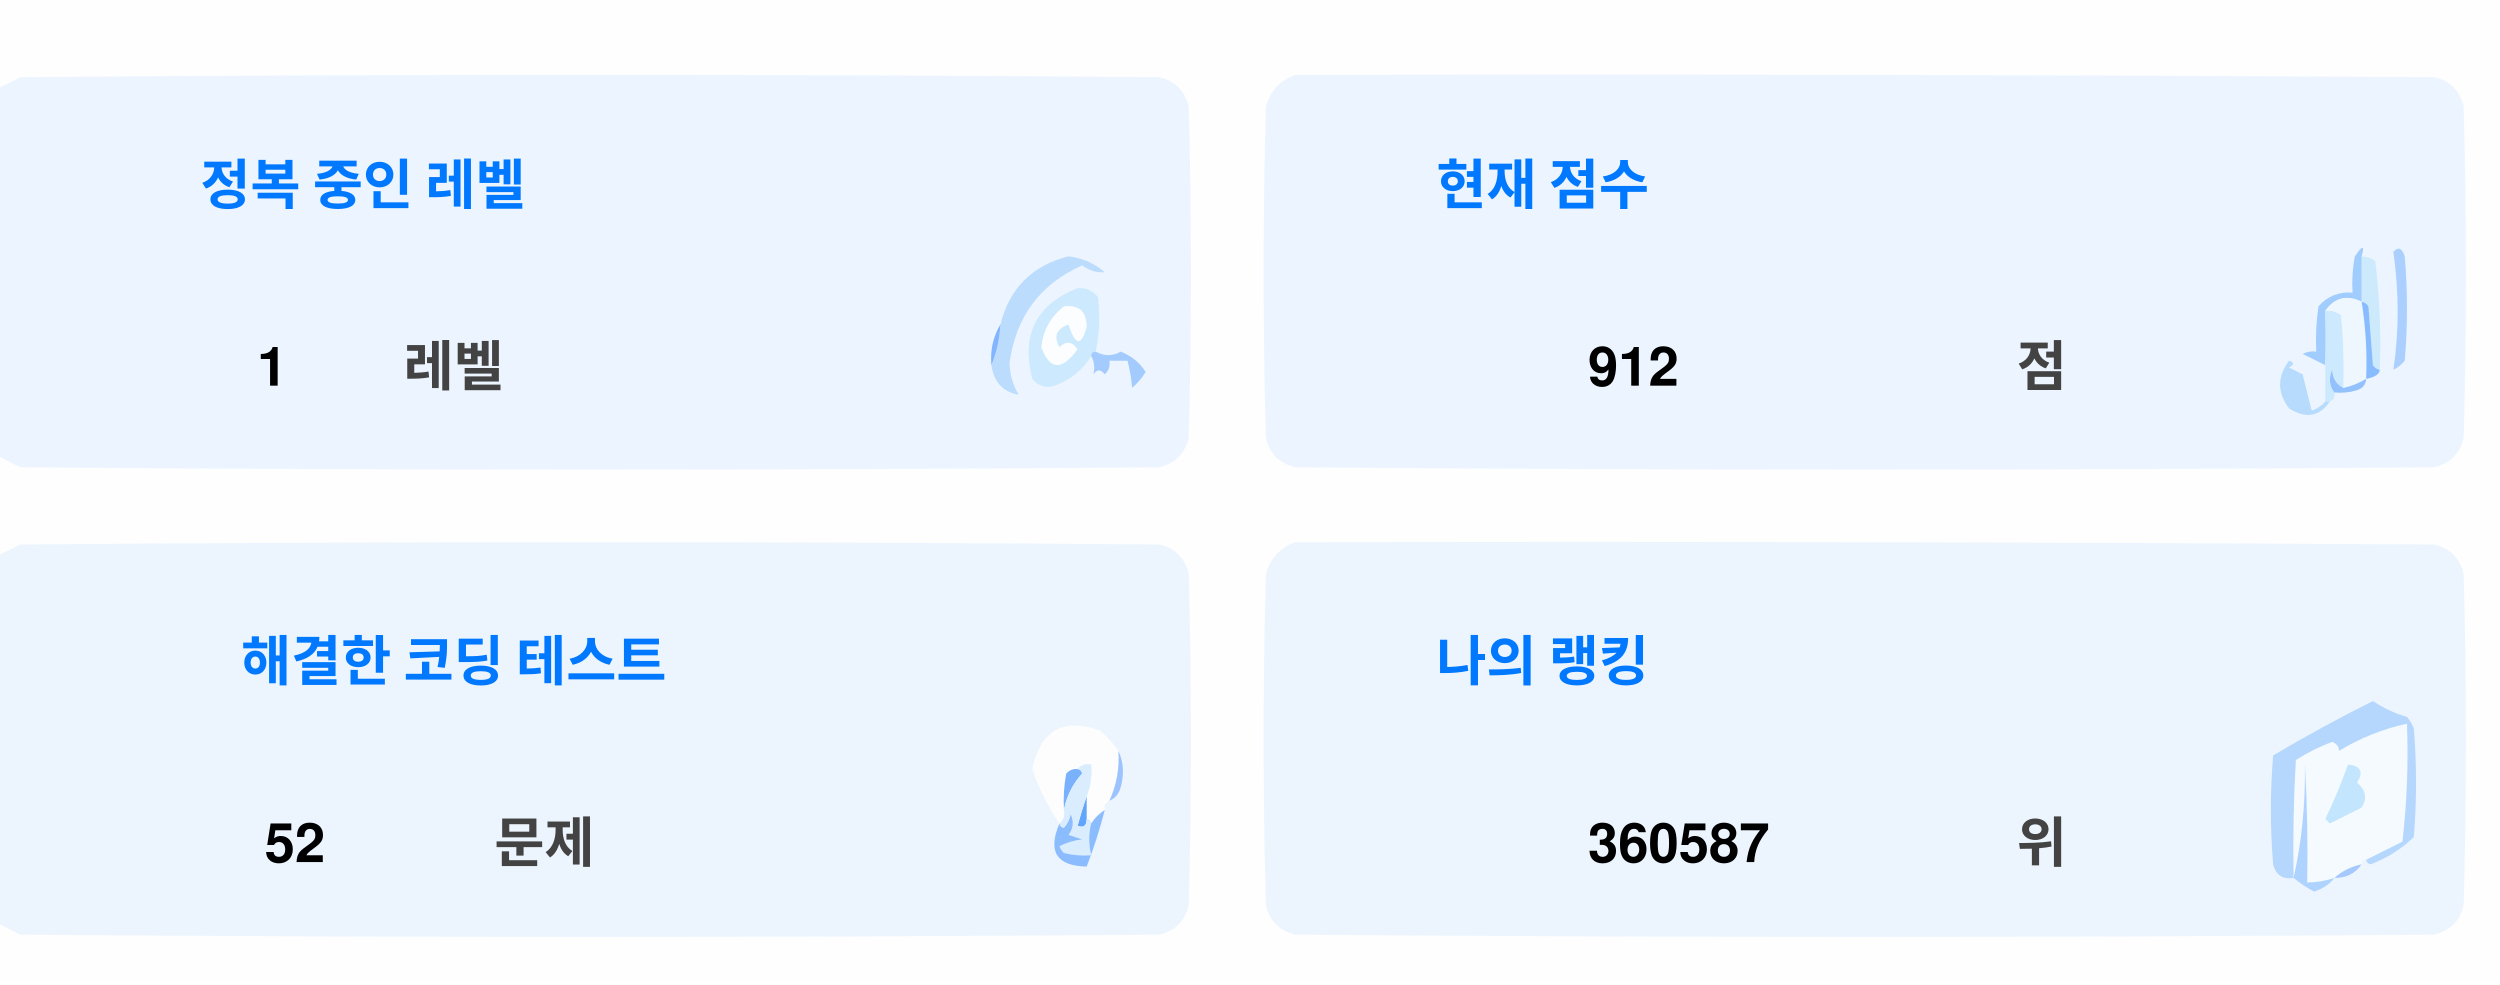
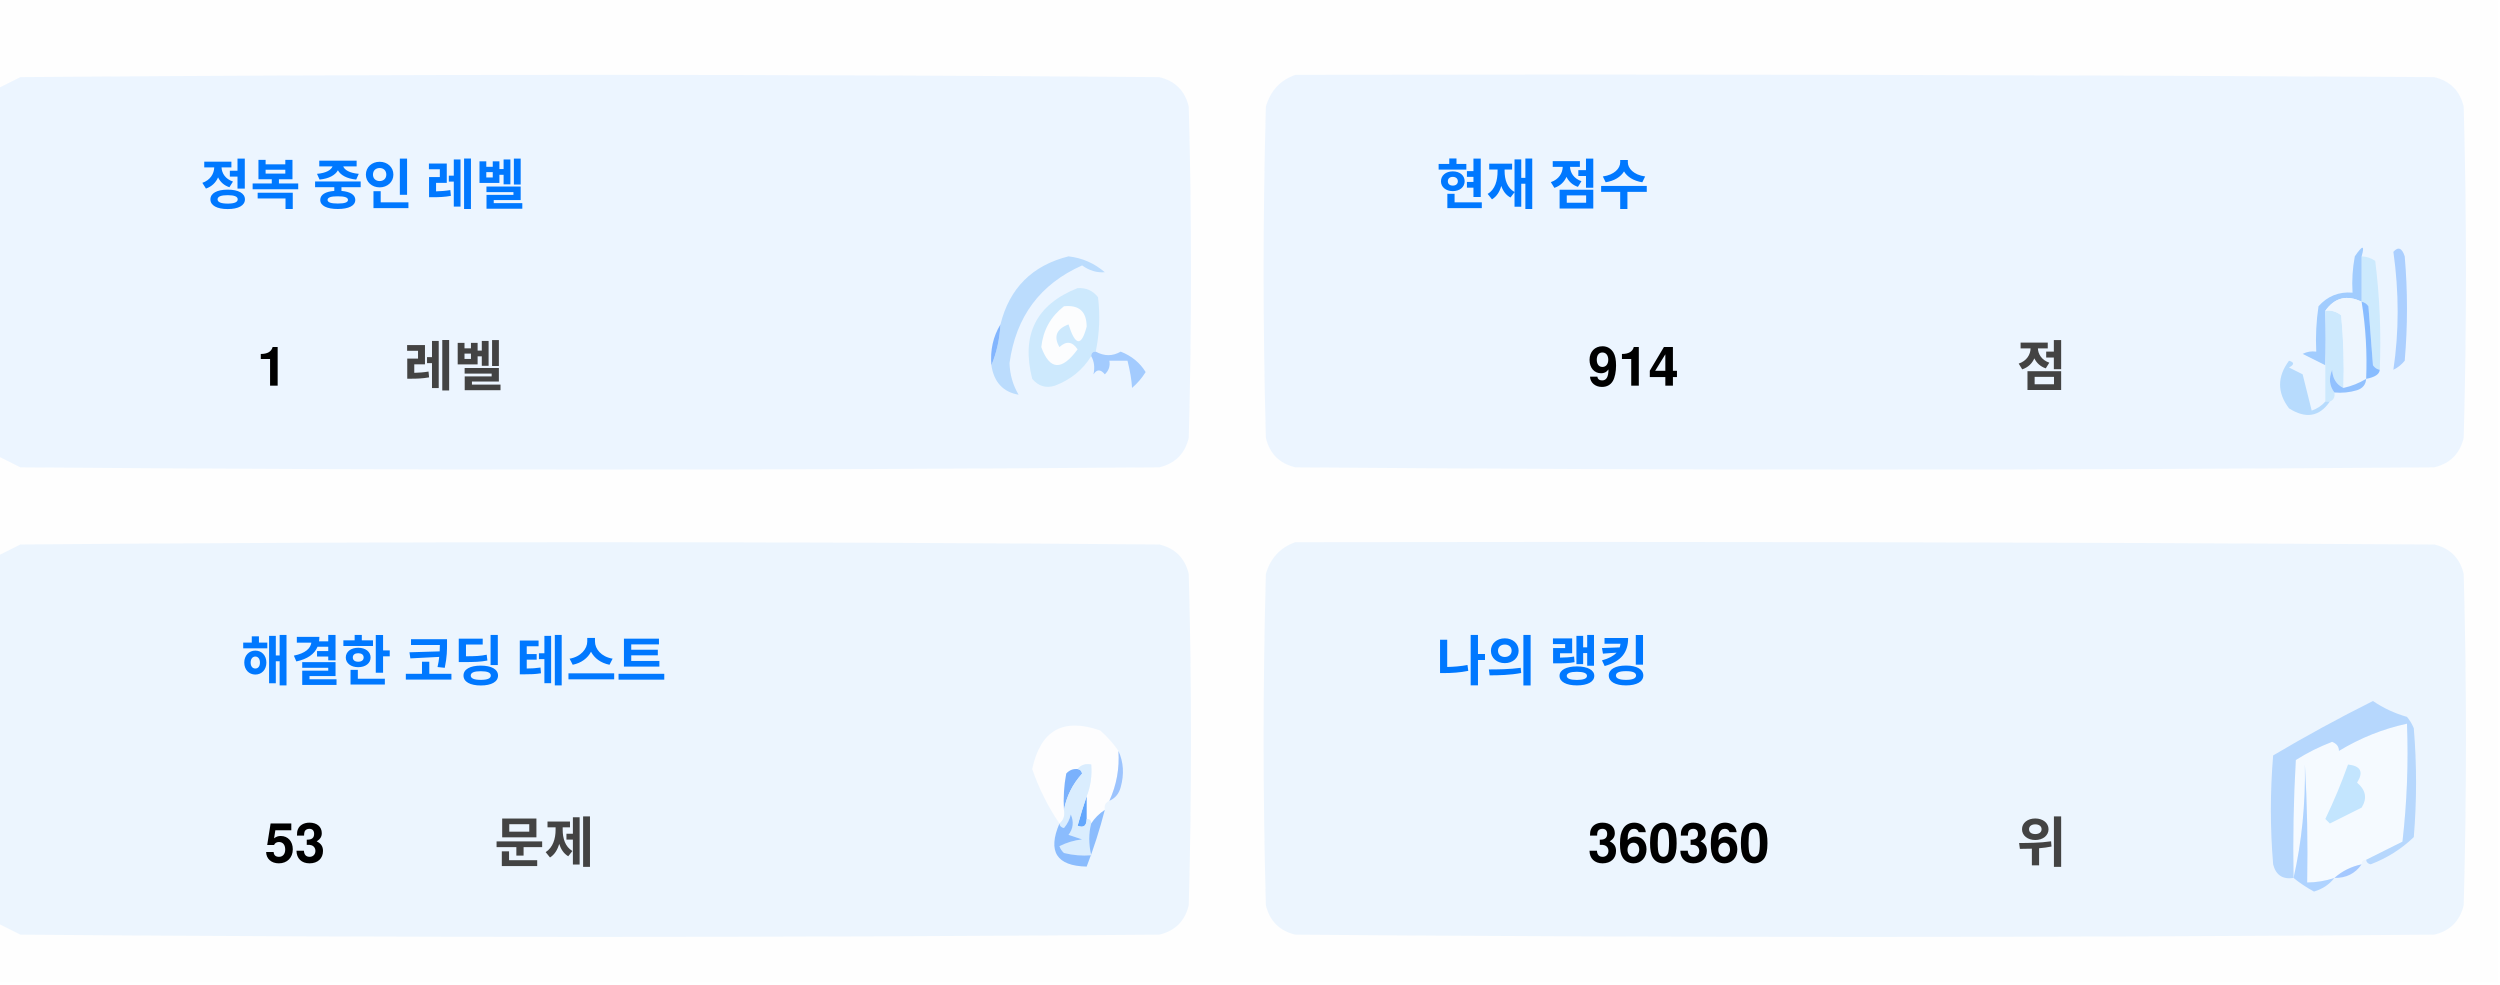
<svg xmlns="http://www.w3.org/2000/svg" version="1.1" width="551px" height="217px" style="shape-rendering:geometricPrecision; text-rendering:geometricPrecision; image-rendering:optimizeQuality; fill-rule:evenodd; clip-rule:evenodd">
  <style>.title {fill: #434343;font-size: 1rem;line-height: 1.5rem;font-weight: bold;font-family: -apple-system, BlinkMacSystemFont, Segoe UI, Helvetica, Arial, sans-serif, Apple Color Emoji, Segoe UI Emoji;}.desc {fill: #434343;font-size: 2.5rem;font-weight: bold;line-height: 1.5rem;font-family: -apple-system, BlinkMacSystemFont, Segoe UI, Helvetica, Arial, sans-serif, Apple Color Emoji, Segoe UI Emoji;}.desc-2 {fill: #434343;font-size: 1rem;font-weight: bold;line-height: 1.5rem;font-family: -apple-system, BlinkMacSystemFont, Segoe UI, Helvetica, Arial, sans-serif, Apple Color Emoji, Segoe UI Emoji;}.text, .desc {animation: twinkling 4s ease-in-out infinite;}@keyframes twinkling {40% { opacity: 1; }50% { opacity: 0.5; }60% { opacity: 1; }70% { opacity: 0.5; }80% { opacity: 1; }}</style>
  <g>
    <path style="opacity:1" fill="#fefefe" d="M -0.5,-0.5 C 183.167,-0.5 366.833,-0.5 550.5,-0.5C 550.5,71.833 550.5,144.167 550.5,216.5C 366.833,216.5 183.167,216.5 -0.5,216.5C -0.5,212.167 -0.5,207.833 -0.5,203.5C 1.14,204.32 2.807,205.153 4.5,206C 88.167,206.667 171.833,206.667 255.5,206C 259,205.167 261.167,203 262,199.5C 262.667,175.167 262.667,150.833 262,126.5C 261.167,123 259,120.833 255.5,120C 171.833,119.333 88.167,119.333 4.5,120C 2.807,120.847 1.14,121.68 -0.5,122.5C -0.5,115.167 -0.5,107.833 -0.5,100.5C 1.14,101.32 2.807,102.153 4.5,103C 88.167,103.667 171.833,103.667 255.5,103C 259,102.167 261.167,100 262,96.5C 262.667,72.167 262.667,47.833 262,23.5C 261.167,20 259,17.833 255.5,17C 171.833,16.333 88.167,16.333 4.5,17C 2.807,17.847 1.14,18.68 -0.5,19.5C -0.5,12.833 -0.5,6.167 -0.5,-0.5 Z" />
  </g>
  <g>
    <path style="opacity:1" fill="#ecf5ff" d="M -0.5,100.5 C -0.5,73.5 -0.5,46.5 -0.5,19.5C 1.14,18.68 2.807,17.847 4.5,17C 88.167,16.333 171.833,16.333 255.5,17C 259,17.833 261.167,20 262,23.5C 262.667,47.833 262.667,72.167 262,96.5C 261.167,100 259,102.167 255.5,103C 171.833,103.667 88.167,103.667 4.5,103C 2.807,102.153 1.14,101.32 -0.5,100.5 Z" />
  </g>
  <g>
    <path style="opacity:1" fill="#ecf5ff" d="M 285.5,16.5 C 369.167,16.333 452.834,16.5 536.5,17C 540,17.833 542.167,20 543,23.5C 543.667,47.833 543.667,72.167 543,96.5C 542.167,100 540,102.167 536.5,103C 452.833,103.667 369.167,103.667 285.5,103C 282,102.167 279.833,100 279,96.5C 278.333,72.167 278.333,47.833 279,23.5C 280.018,19.985 282.185,17.652 285.5,16.5 Z" />
  </g>
  <g>
    <path style="opacity:1" fill="#cdeafd" d="M 520.5,56.5 C 521.583,56.539 522.583,56.873 523.5,57.5C 524.498,65.472 524.831,73.472 524.5,81.5C 523.883,81.389 523.383,81.056 523,80.5C 522.667,76.167 522.333,71.833 522,67.5C 521.617,66.944 521.117,66.611 520.5,66.5C 520.5,63.167 520.5,59.833 520.5,56.5 Z" />
  </g>
  <g>
    <path style="opacity:1" fill="#abcfff" d="M 527.5,55.5 C 528.566,54.308 529.399,54.641 530,56.5C 530.667,64.167 530.667,71.833 530,79.5C 529.311,80.357 528.478,81.023 527.5,81.5C 528.758,73.08 528.758,64.414 527.5,55.5 Z" />
  </g>
  <g>
    <path style="opacity:1" fill="#bbdcfd" d="M 218.5,80.5 C 219.657,77.727 220.324,74.727 220.5,71.5C 222.49,63.51 227.49,58.51 235.5,56.5C 238.528,56.847 241.194,58.014 243.5,60C 241.744,60.141 240.078,59.641 238.5,58.5C 229.247,62.607 223.914,69.773 222.5,80C 222.565,82.526 223.232,84.859 224.5,87C 221.07,86.397 219.07,84.231 218.5,80.5 Z" />
  </g>
  <g>
    <path style="opacity:1" fill="#cde9fd" d="M 241.5,77.5 C 240.833,77.5 240.5,77.833 240.5,78.5C 238.628,81.529 235.961,83.695 232.5,85C 230.536,85.624 228.869,85.124 227.5,83.5C 225.021,73.791 228.354,67.124 237.5,63.5C 239.374,63.39 240.874,64.056 242,65.5C 242.497,69.524 242.331,73.524 241.5,77.5 Z" />
  </g>
  <g>
    <path style="opacity:1" fill="#fcfdfe" d="M 234.5,67.5 C 237.826,67.162 239.493,68.662 239.5,72C 238.334,76.434 237,76.267 235.5,71.5C 232.832,72.515 232.166,74.182 233.5,76.5C 235.017,75.089 236.351,75.256 237.5,77C 234.006,81.771 231.34,81.605 229.5,76.5C 229.904,72.771 231.571,69.771 234.5,67.5 Z" />
  </g>
  <g>
    <path style="opacity:1" fill="#a1ccfe" d="M 520.5,56.5 C 520.5,59.833 520.5,63.167 520.5,66.5C 517.238,64.922 514.572,65.589 512.5,68.5C 512.617,72.81 512.617,76.81 512.5,80.5C 510.86,79.68 509.193,78.847 507.5,78C 508.448,77.517 509.448,77.35 510.5,77.5C 510.335,74.15 510.502,70.817 511,67.5C 512.995,65.253 515.495,64.253 518.5,64.5C 518.336,61.813 518.503,59.146 519,56.5C 520.731,53.969 521.231,53.969 520.5,56.5 Z" />
  </g>
  <g>
    <path style="opacity:1" fill="#cde9fd" d="M 512.5,68.5 C 513.822,68.33 514.989,68.663 516,69.5C 516.499,74.823 516.666,80.156 516.5,85.5C 514.955,84.77 514.122,83.437 514,81.5C 513.22,83.387 513.387,85.054 514.5,86.5C 514.672,87.492 514.338,88.158 513.5,88.5C 513.167,88.5 512.833,88.5 512.5,88.5C 512.5,85.833 512.5,83.167 512.5,80.5C 512.617,76.81 512.617,72.81 512.5,68.5 Z" />
  </g>
  <g>
    <path style="opacity:1" fill="#eef6fe" d="M 520.5,66.5 C 521.407,72.106 521.74,77.773 521.5,83.5C 519.95,84.441 518.284,85.108 516.5,85.5C 516.666,80.156 516.499,74.823 516,69.5C 514.989,68.663 513.822,68.33 512.5,68.5C 514.572,65.589 517.238,64.922 520.5,66.5 Z" />
  </g>
  <g>
    <path style="opacity:1" fill="#88bcff" d="M 520.5,66.5 C 521.117,66.611 521.617,66.944 522,67.5C 522.333,71.833 522.667,76.167 523,80.5C 523.383,81.056 523.883,81.389 524.5,81.5C 524.445,82.469 523.445,83.136 521.5,83.5C 521.74,77.773 521.407,72.106 520.5,66.5 Z" />
  </g>
  <g>
    <path style="opacity:1" fill="#82b5fe" d="M 220.5,71.5 C 220.324,74.727 219.657,77.727 218.5,80.5C 218.215,77.171 218.882,74.171 220.5,71.5 Z" />
  </g>
  <g>
    <path style="opacity:1" fill="#a3cbfe" d="M 240.5,78.5 C 240.5,77.833 240.833,77.5 241.5,77.5C 243.391,78.536 245.224,78.536 247,77.5C 249.391,78.429 251.225,79.929 252.5,82C 251.681,83.319 250.681,84.486 249.5,85.5C 249.409,83.777 249.075,81.777 248.5,79.5C 247.167,79.5 245.833,79.5 244.5,79.5C 244.719,80.675 244.386,81.675 243.5,82.5C 242.575,81.359 241.741,81.359 241,82.5C 241.331,80.981 241.164,79.648 240.5,78.5 Z" />
  </g>
  <g>
    <path style="opacity:1" fill="#b7dbfd" d="M 512.5,88.5 C 512.833,88.5 513.167,88.5 513.5,88.5C 511.199,91.857 508.199,92.357 504.5,90C 501.872,86.535 501.872,83.035 504.5,79.5C 505.696,79.846 505.696,80.346 504.5,81C 505.5,81.5 506.5,82 507.5,82.5C 508.167,85.167 508.833,87.833 509.5,90.5C 510.739,90.058 511.739,89.391 512.5,88.5 Z" />
  </g>
  <g>
    <path style="opacity:1" fill="#92c1fe" d="M 516.5,85.5 C 518.284,85.108 519.95,84.441 521.5,83.5C 521.423,84.75 520.756,85.583 519.5,86C 517.866,86.493 516.199,86.66 514.5,86.5C 513.387,85.054 513.22,83.387 514,81.5C 514.122,83.437 514.955,84.77 516.5,85.5 Z" />
  </g>
  <g>
    <path style="opacity:1" fill="#ecf5fe" d="M -0.5,203.5 C -0.5,176.5 -0.5,149.5 -0.5,122.5C 1.14,121.68 2.807,120.847 4.5,120C 88.167,119.333 171.833,119.333 255.5,120C 259,120.833 261.167,123 262,126.5C 262.667,150.833 262.667,175.167 262,199.5C 261.167,203 259,205.167 255.5,206C 171.833,206.667 88.167,206.667 4.5,206C 2.807,205.153 1.14,204.32 -0.5,203.5 Z" />
  </g>
  <g>
    <path style="opacity:1" fill="#ecf5fe" d="M 285.5,119.5 C 369.167,119.333 452.834,119.5 536.5,120C 540,120.833 542.167,123 543,126.5C 543.667,150.833 543.667,175.167 543,199.5C 542.167,203 540,205.167 536.5,206C 452.833,206.667 369.167,206.667 285.5,206C 282,205.167 279.833,203 279,199.5C 278.333,175.167 278.333,150.833 279,126.5C 280.018,122.985 282.185,120.652 285.5,119.5 Z" />
  </g>
  <g>
    <path style="opacity:1" fill="#fdfdfe" d="M 246.5,165.5 C 246.758,169.367 246.092,173.034 244.5,176.5C 243.662,176.842 243.328,177.508 243.5,178.5C 242.272,179.306 241.272,180.306 240.5,181.5C 240.5,180.833 240.167,180.5 239.5,180.5C 239.5,178.833 239.5,177.167 239.5,175.5C 240.369,173.283 240.702,170.95 240.5,168.5C 239.209,168.263 238.209,168.596 237.5,169.5C 236.504,169.414 235.671,169.748 235,170.5C 234.503,173.146 234.336,175.813 234.5,178.5C 234.737,179.791 234.404,180.791 233.5,181.5C 230.986,177.806 228.986,173.806 227.5,169.5C 229.309,160.957 234.309,158.124 242.5,161C 244.07,162.397 245.404,163.897 246.5,165.5 Z" />
  </g>
  <g>
    <path style="opacity:1" fill="#f5faff" d="M 521.5,189.5 C 520.833,189.5 520.5,189.833 520.5,190.5C 518.181,190.992 516.181,191.992 514.5,193.5C 512.565,194.15 510.565,194.483 508.5,194.5C 508.666,185.827 508.5,177.16 508,168.5C 508.141,177.227 507.308,185.56 505.5,193.5C 505.334,184.827 505.5,176.16 506,167.5C 508.527,165.903 511.194,164.57 514,163.5C 515.011,163.892 515.511,164.559 515.5,165.5C 520.21,162.641 525.21,160.641 530.5,159.5C 530.831,168.192 530.498,176.859 529.5,185.5C 526.807,186.847 524.14,188.18 521.5,189.5 Z" />
  </g>
  <g>
    <path style="opacity:1" fill="#b6d7fd" d="M 521.5,189.5 C 524.14,188.18 526.807,186.847 529.5,185.5C 530.498,176.859 530.831,168.192 530.5,159.5C 525.21,160.641 520.21,162.641 515.5,165.5C 515.511,164.559 515.011,163.892 514,163.5C 511.194,164.57 508.527,165.903 506,167.5C 505.5,176.16 505.334,184.827 505.5,193.5C 503.089,193.863 501.589,192.863 501,190.5C 500.333,182.5 500.333,174.5 501,166.5C 508.173,162.246 515.507,158.246 523,154.5C 525.304,156.068 527.804,157.235 530.5,158C 531.126,158.75 531.626,159.584 532,160.5C 532.667,168.5 532.667,176.5 532,184.5C 529.292,187.111 526.125,189.111 522.5,190.5C 521.893,190.376 521.56,190.043 521.5,189.5 Z" />
  </g>
  <g>
    <path style="opacity:1" fill="#c3e5fe" d="M 517.5,168.5 C 520.317,168.801 520.984,170.134 519.5,172.5C 521.439,174.122 521.772,175.956 520.5,178C 518.167,179.167 515.833,180.333 513.5,181.5C 513.167,181.167 512.833,180.833 512.5,180.5C 514.414,176.515 516.081,172.515 517.5,168.5 Z" />
  </g>
  <g>
    <path style="opacity:1" fill="#7ab1fc" d="M 237.5,169.5 C 238.043,169.56 238.376,169.893 238.5,170.5C 236.395,172.836 235.062,175.503 234.5,178.5C 234.336,175.813 234.503,173.146 235,170.5C 235.671,169.748 236.504,169.414 237.5,169.5 Z" />
  </g>
  <g>
    <path style="opacity:1" fill="#afd3ff" d="M 514.5,193.5 C 513.378,194.947 511.878,195.947 510,196.5C 508.348,195.601 506.848,194.601 505.5,193.5C 507.308,185.56 508.141,177.227 508,168.5C 508.5,177.16 508.666,185.827 508.5,194.5C 510.565,194.483 512.565,194.15 514.5,193.5 Z" />
  </g>
  <g>
    <path style="opacity:1" fill="#9cc3fd" d="M 246.5,165.5 C 247.634,167.966 247.801,170.633 247,173.5C 246.623,174.942 245.79,175.942 244.5,176.5C 246.092,173.034 246.758,169.367 246.5,165.5 Z" />
  </g>
  <g>
    <path style="opacity:1" fill="#62a6fc" d="M 239.5,175.5 C 239.5,177.167 239.5,178.833 239.5,180.5C 239.483,182.028 238.816,182.528 237.5,182C 238.117,179.723 238.784,177.556 239.5,175.5 Z" />
  </g>
  <g>
    <path style="opacity:1" fill="#daedfe" d="M 237.5,169.5 C 238.209,168.596 239.209,168.263 240.5,168.5C 240.702,170.95 240.369,173.283 239.5,175.5C 238.784,177.556 238.117,179.723 237.5,182C 238.816,182.528 239.483,182.028 239.5,180.5C 240.167,180.5 240.5,180.833 240.5,181.5C 239.918,183.669 239.918,186.002 240.5,188.5C 238.473,188.662 236.473,188.495 234.5,188C 234.043,187.586 233.709,187.086 233.5,186.5C 235.078,185.702 236.744,185.202 238.5,185C 237.5,184.667 236.5,184.333 235.5,184C 236.554,182.612 236.72,181.112 236,179.5C 235.751,180.624 235.251,181.624 234.5,182.5C 233.893,182.376 233.56,182.043 233.5,181.5C 234.404,180.791 234.737,179.791 234.5,178.5C 235.062,175.503 236.395,172.836 238.5,170.5C 238.376,169.893 238.043,169.56 237.5,169.5 Z" />
  </g>
  <g>
    <path style="opacity:1" fill="#8bbcfd" d="M 243.5,178.5 C 242.395,182.803 241.062,186.969 239.5,191C 232.857,190.847 230.857,187.68 233.5,181.5C 233.56,182.043 233.893,182.376 234.5,182.5C 235.251,181.624 235.751,180.624 236,179.5C 236.72,181.112 236.554,182.612 235.5,184C 236.5,184.333 237.5,184.667 238.5,185C 236.744,185.202 235.078,185.702 233.5,186.5C 233.709,187.086 234.043,187.586 234.5,188C 236.473,188.495 238.473,188.662 240.5,188.5C 239.918,186.002 239.918,183.669 240.5,181.5C 241.272,180.306 242.272,179.306 243.5,178.5 Z" />
  </g>
  <g>
    <path style="opacity:1" fill="#a4c8ff" d="M 520.5,190.5 C 519.089,192.539 517.089,193.539 514.5,193.5C 516.181,191.992 518.181,190.992 520.5,190.5 Z" />
  </g>
  <text text-anchor="middle" x="80" y="45" class="title" style="fill:#0078ff;" stroke="#none" stroke-width="1">정복 중인 레벨</text>
  <text text-anchor="middle" x="60" y="85" class="desc" style="fill:#000000;" stroke="#none" stroke-width="1">1</text>
  <text text-anchor="middle" x="100" y="85" class="desc-2" style="fill:#434343;" stroke="#none" stroke-width="1">레벨</text>
  <text text-anchor="middle" x="340" y="45" class="title" style="fill:#0078ff;" stroke="#none" stroke-width="1">현재 점수</text>
-   <text text-anchor="middle" x="360" y="85" class="desc" style="fill:#000000;" stroke="#none" stroke-width="1">912</text>
+   <text text-anchor="middle" x="360" y="85" class="desc" style="fill:#000000;" stroke="#none" stroke-width="1">914</text>
  <text text-anchor="middle" x="450" y="85" class="desc-2" style="fill:#434343;" stroke="#none" stroke-width="1">점</text>
  <text text-anchor="middle" x="100" y="150" class="title" style="fill:#0078ff;" stroke="#none" stroke-width="1">해결한 코딩 테스트</text>
-   <text text-anchor="middle" x="65" y="190" class="desc" style="fill:#000000;" stroke="#none" stroke-width="1">52</text>
+   <text text-anchor="middle" x="65" y="190" class="desc" style="fill:#000000;" stroke="#none" stroke-width="1">53</text>
  <text text-anchor="middle" x="120" y="190" class="desc-2" style="fill:#434343;" stroke="#none" stroke-width="1">문제</text>
  <text text-anchor="middle" x="340" y="150" class="title" style="fill:#0078ff;" stroke="#none" stroke-width="1">나의 랭킹</text>
-   <text text-anchor="middle" x="370" y="190" class="desc" style="fill:#000000;" stroke="#none" stroke-width="1">360587</text>
+   <text text-anchor="middle" x="370" y="190" class="desc" style="fill:#000000;" stroke="#none" stroke-width="1">360360</text>
  <text text-anchor="middle" x="450" y="190" class="desc-2" style="fill:#434343;" stroke="#none" stroke-width="1">위</text>
</svg>
